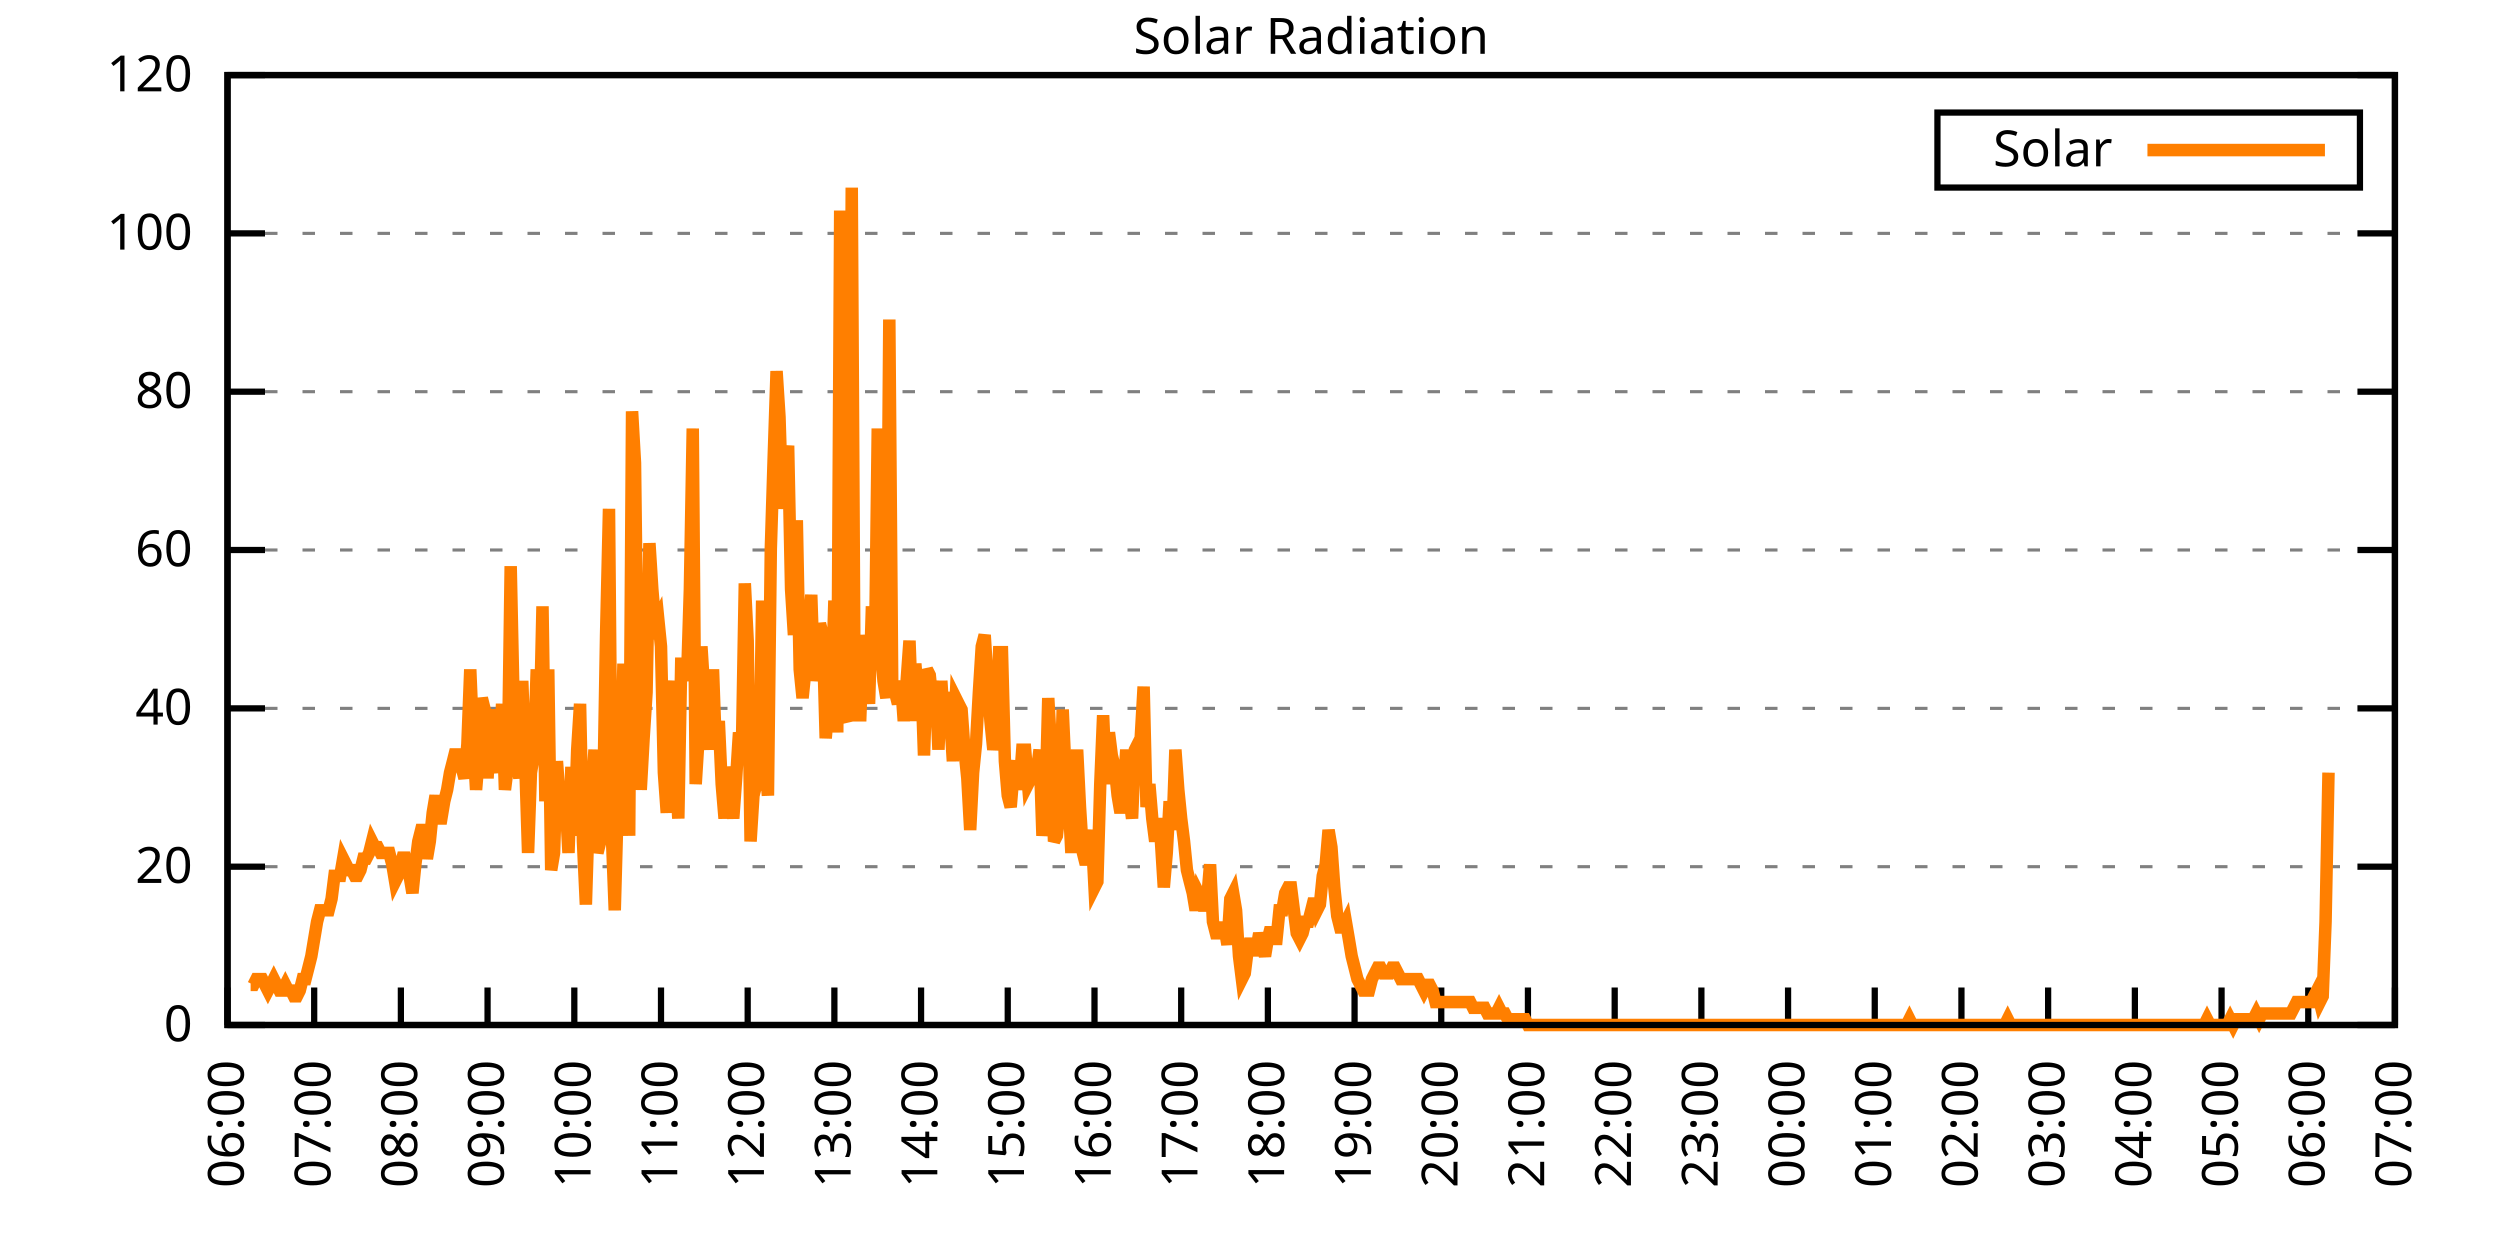
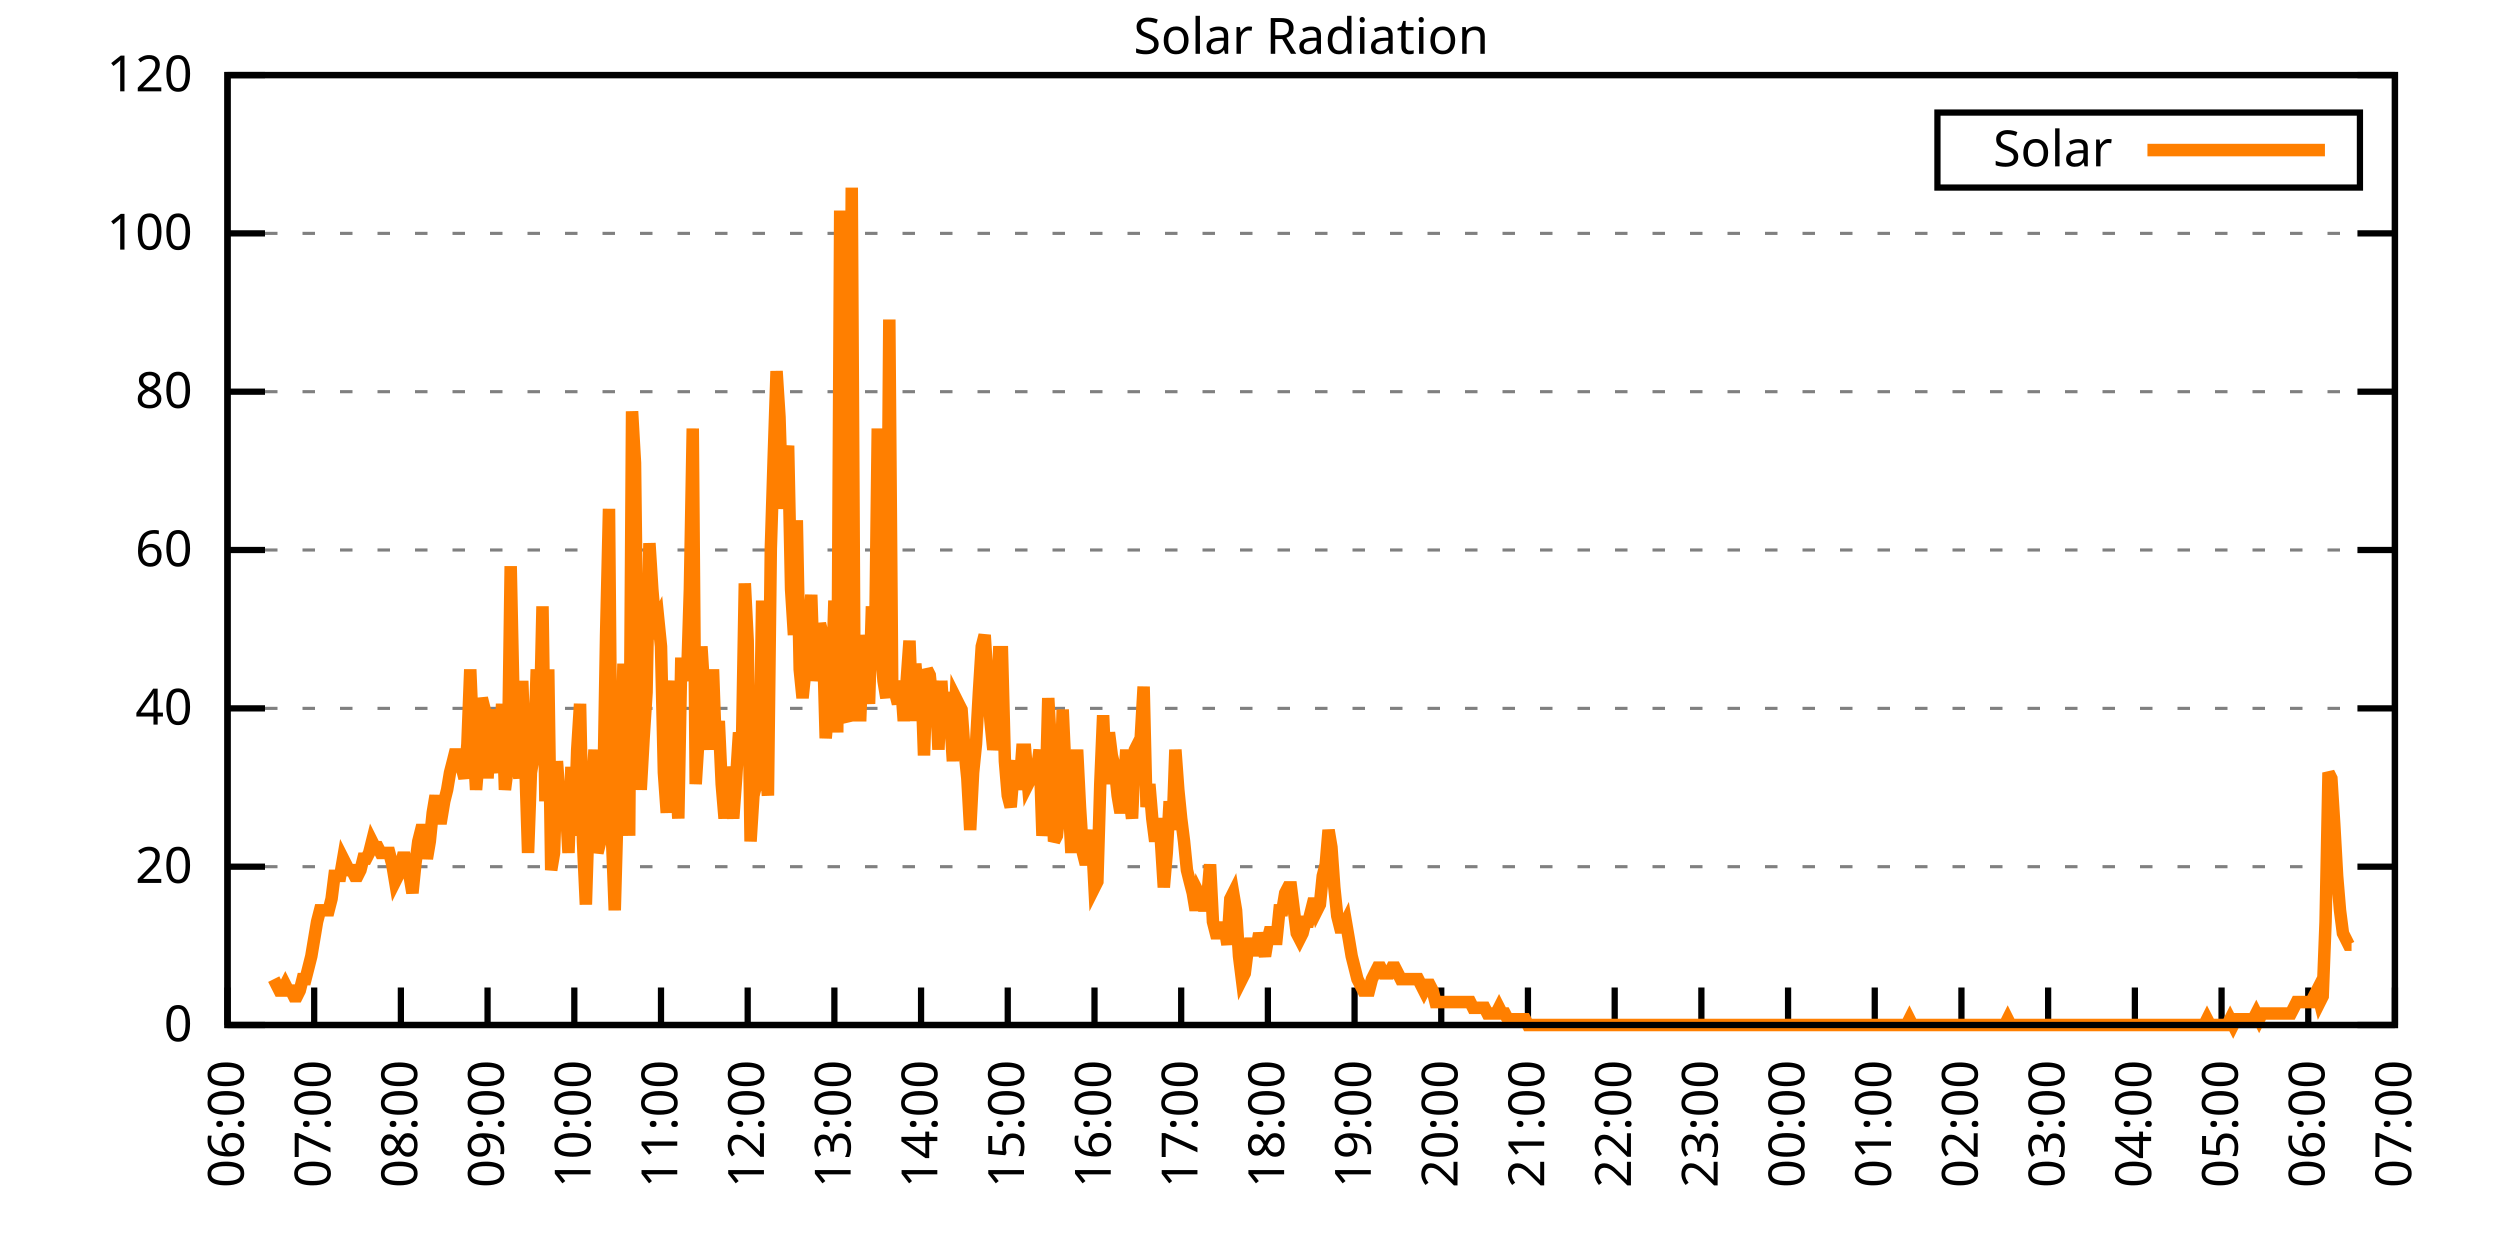
<svg xmlns="http://www.w3.org/2000/svg" xmlns:xlink="http://www.w3.org/1999/xlink" width="400" height="200" viewBox="0 0 400 200">
  <g id="gnuplot_canvas">
    <rect x="0" y="0" width="400" height="200" fill="none" />
    <defs>
      <circle id="gpDot" r="0.5" stroke-width="0.5" stroke="currentColor" />
      <path id="gpPt0" stroke-width="0.333" stroke="currentColor" d="M-1,0 h2 M0,-1 v2" />
      <path id="gpPt1" stroke-width="0.333" stroke="currentColor" d="M-1,-1 L1,1 M1,-1 L-1,1" />
      <path id="gpPt2" stroke-width="0.333" stroke="currentColor" d="M-1,0 L1,0 M0,-1 L0,1 M-1,-1 L1,1 M-1,1 L1,-1" />
      <rect id="gpPt3" stroke-width="0.333" stroke="currentColor" x="-1" y="-1" width="2" height="2" />
      <rect id="gpPt4" stroke-width="0.333" stroke="currentColor" fill="currentColor" x="-1" y="-1" width="2" height="2" />
      <circle id="gpPt5" stroke-width="0.333" stroke="currentColor" cx="0" cy="0" r="1" />
      <use xlink:href="#gpPt5" id="gpPt6" fill="currentColor" stroke="none" />
      <path id="gpPt7" stroke-width="0.333" stroke="currentColor" d="M0,-1.33 L-1.33,0.67 L1.33,0.67 z" />
      <use xlink:href="#gpPt7" id="gpPt8" fill="currentColor" stroke="none" />
      <use xlink:href="#gpPt7" id="gpPt9" stroke="currentColor" transform="rotate(180)" />
      <use xlink:href="#gpPt9" id="gpPt10" fill="currentColor" stroke="none" />
      <use xlink:href="#gpPt3" id="gpPt11" stroke="currentColor" transform="rotate(45)" />
      <use xlink:href="#gpPt11" id="gpPt12" fill="currentColor" stroke="none" />
      <path id="gpPt13" stroke-width="0.333" stroke="currentColor" d="M0,1.330 L1.265,0.411 L0.782,-1.067 L-0.782,-1.076 L-1.265,0.411 z" />
      <use xlink:href="#gpPt13" id="gpPt14" fill="currentColor" stroke="none" />
      <filter id="textbox" filterUnits="objectBoundingBox" x="0" y="0" height="1" width="1">
        <feFlood flood-color="white" flood-opacity="1" result="bgnd" />
        <feComposite in="SourceGraphic" in2="bgnd" operator="atop" />
      </filter>
      <filter id="greybox" filterUnits="objectBoundingBox" x="0" y="0" height="1" width="1">
        <feFlood flood-color="lightgrey" flood-opacity="1" result="grey" />
        <feComposite in="SourceGraphic" in2="grey" operator="atop" />
      </filter>
    </defs>
    <g fill="none" color="white" stroke="currentColor" stroke-width="1.00" stroke-linecap="butt" stroke-linejoin="miter">
</g>
    <g fill="none" color="black" stroke="currentColor" stroke-width="1.00" stroke-linecap="butt" stroke-linejoin="miter">
      <g stroke="none" shape-rendering="crispEdges">
        <polygon fill="rgb(255, 255, 255)" points="36.40,164.00 383.18,164.00 383.18,12.02 36.40,12.02 " />
      </g>
    </g>
    <g fill="none" color="black" stroke="currentColor" stroke-width="1.00" stroke-linecap="butt" stroke-linejoin="miter">
</g>
    <g fill="none" color="black" stroke="black" stroke-width="0.50" stroke-linecap="butt" stroke-linejoin="miter">
</g>
    <g fill="none" color="gray" stroke="currentColor" stroke-width="0.50" stroke-linecap="butt" stroke-linejoin="miter">
      <path stroke="gray" stroke-dasharray="2,4" class="gridline" d="M36.40,164.00 L383.19,164.00  " />
    </g>
    <g fill="none" color="gray" stroke="gray" stroke-width="1.00" stroke-linecap="butt" stroke-linejoin="miter">
</g>
    <g fill="none" color="black" stroke="currentColor" stroke-width="1.00" stroke-linecap="butt" stroke-linejoin="miter">
      <path stroke="black" d="M36.40,164.00 L42.40,164.00 M383.19,164.00 L377.19,164.00  " />
      <g transform="translate(30.80,166.60)" stroke="none" fill="black" font-family="Sans" font-size="8.00" text-anchor="end">
        <text>
          <tspan font-family="Sans"> 0</tspan>
        </text>
      </g>
    </g>
    <g fill="none" color="black" stroke="currentColor" stroke-width="1.00" stroke-linecap="butt" stroke-linejoin="miter">
</g>
    <g fill="none" color="black" stroke="black" stroke-width="0.50" stroke-linecap="butt" stroke-linejoin="miter">
</g>
    <g fill="none" color="gray" stroke="currentColor" stroke-width="0.50" stroke-linecap="butt" stroke-linejoin="miter">
      <path stroke="gray" stroke-dasharray="2,4" class="gridline" d="M36.40,138.67 L383.19,138.67  " />
    </g>
    <g fill="none" color="gray" stroke="gray" stroke-width="1.00" stroke-linecap="butt" stroke-linejoin="miter">
</g>
    <g fill="none" color="black" stroke="currentColor" stroke-width="1.00" stroke-linecap="butt" stroke-linejoin="miter">
      <path stroke="black" d="M36.40,138.67 L42.40,138.67 M383.19,138.67 L377.19,138.67  " />
      <g transform="translate(30.80,141.27)" stroke="none" fill="black" font-family="Sans" font-size="8.00" text-anchor="end">
        <text>
          <tspan font-family="Sans"> 20</tspan>
        </text>
      </g>
    </g>
    <g fill="none" color="black" stroke="currentColor" stroke-width="1.00" stroke-linecap="butt" stroke-linejoin="miter">
</g>
    <g fill="none" color="black" stroke="black" stroke-width="0.50" stroke-linecap="butt" stroke-linejoin="miter">
</g>
    <g fill="none" color="gray" stroke="currentColor" stroke-width="0.50" stroke-linecap="butt" stroke-linejoin="miter">
      <path stroke="gray" stroke-dasharray="2,4" class="gridline" d="M36.40,113.34 L383.19,113.34  " />
    </g>
    <g fill="none" color="gray" stroke="gray" stroke-width="1.00" stroke-linecap="butt" stroke-linejoin="miter">
</g>
    <g fill="none" color="black" stroke="currentColor" stroke-width="1.00" stroke-linecap="butt" stroke-linejoin="miter">
      <path stroke="black" d="M36.40,113.34 L42.40,113.34 M383.19,113.34 L377.19,113.34  " />
      <g transform="translate(30.80,115.94)" stroke="none" fill="black" font-family="Sans" font-size="8.00" text-anchor="end">
        <text>
          <tspan font-family="Sans"> 40</tspan>
        </text>
      </g>
    </g>
    <g fill="none" color="black" stroke="currentColor" stroke-width="1.00" stroke-linecap="butt" stroke-linejoin="miter">
</g>
    <g fill="none" color="black" stroke="black" stroke-width="0.50" stroke-linecap="butt" stroke-linejoin="miter">
</g>
    <g fill="none" color="gray" stroke="currentColor" stroke-width="0.50" stroke-linecap="butt" stroke-linejoin="miter">
      <path stroke="gray" stroke-dasharray="2,4" class="gridline" d="M36.40,88.00 L383.19,88.00  " />
    </g>
    <g fill="none" color="gray" stroke="gray" stroke-width="1.00" stroke-linecap="butt" stroke-linejoin="miter">
</g>
    <g fill="none" color="black" stroke="currentColor" stroke-width="1.00" stroke-linecap="butt" stroke-linejoin="miter">
      <path stroke="black" d="M36.40,88.00 L42.40,88.00 M383.19,88.00 L377.19,88.00  " />
      <g transform="translate(30.80,90.60)" stroke="none" fill="black" font-family="Sans" font-size="8.00" text-anchor="end">
        <text>
          <tspan font-family="Sans"> 60</tspan>
        </text>
      </g>
    </g>
    <g fill="none" color="black" stroke="currentColor" stroke-width="1.00" stroke-linecap="butt" stroke-linejoin="miter">
</g>
    <g fill="none" color="black" stroke="black" stroke-width="0.50" stroke-linecap="butt" stroke-linejoin="miter">
</g>
    <g fill="none" color="gray" stroke="currentColor" stroke-width="0.50" stroke-linecap="butt" stroke-linejoin="miter">
      <path stroke="gray" stroke-dasharray="2,4" class="gridline" d="M36.40,62.67 L383.19,62.67  " />
    </g>
    <g fill="none" color="gray" stroke="gray" stroke-width="1.00" stroke-linecap="butt" stroke-linejoin="miter">
</g>
    <g fill="none" color="black" stroke="currentColor" stroke-width="1.00" stroke-linecap="butt" stroke-linejoin="miter">
      <path stroke="black" d="M36.40,62.67 L42.40,62.67 M383.19,62.67 L377.19,62.67  " />
      <g transform="translate(30.80,65.27)" stroke="none" fill="black" font-family="Sans" font-size="8.00" text-anchor="end">
        <text>
          <tspan font-family="Sans"> 80</tspan>
        </text>
      </g>
    </g>
    <g fill="none" color="black" stroke="currentColor" stroke-width="1.00" stroke-linecap="butt" stroke-linejoin="miter">
</g>
    <g fill="none" color="black" stroke="black" stroke-width="0.50" stroke-linecap="butt" stroke-linejoin="miter">
</g>
    <g fill="none" color="gray" stroke="currentColor" stroke-width="0.50" stroke-linecap="butt" stroke-linejoin="miter">
      <path stroke="gray" stroke-dasharray="2,4" class="gridline" d="M36.40,37.34 L383.19,37.34  " />
    </g>
    <g fill="none" color="gray" stroke="gray" stroke-width="1.00" stroke-linecap="butt" stroke-linejoin="miter">
</g>
    <g fill="none" color="black" stroke="currentColor" stroke-width="1.00" stroke-linecap="butt" stroke-linejoin="miter">
      <path stroke="black" d="M36.40,37.34 L42.40,37.34 M383.19,37.34 L377.19,37.34  " />
      <g transform="translate(30.80,39.94)" stroke="none" fill="black" font-family="Sans" font-size="8.00" text-anchor="end">
        <text>
          <tspan font-family="Sans"> 100</tspan>
        </text>
      </g>
    </g>
    <g fill="none" color="black" stroke="currentColor" stroke-width="1.00" stroke-linecap="butt" stroke-linejoin="miter">
</g>
    <g fill="none" color="black" stroke="black" stroke-width="0.50" stroke-linecap="butt" stroke-linejoin="miter">
</g>
    <g fill="none" color="gray" stroke="currentColor" stroke-width="0.50" stroke-linecap="butt" stroke-linejoin="miter">
      <path stroke="gray" stroke-dasharray="2,4" class="gridline" d="M36.40,12.01 L383.19,12.01  " />
    </g>
    <g fill="none" color="gray" stroke="gray" stroke-width="1.00" stroke-linecap="butt" stroke-linejoin="miter">
</g>
    <g fill="none" color="black" stroke="currentColor" stroke-width="1.00" stroke-linecap="butt" stroke-linejoin="miter">
      <path stroke="black" d="M36.40,12.01 L42.40,12.01 M383.19,12.01 L377.19,12.01  " />
      <g transform="translate(30.80,14.61)" stroke="none" fill="black" font-family="Sans" font-size="8.00" text-anchor="end">
        <text>
          <tspan font-family="Sans"> 120</tspan>
        </text>
      </g>
    </g>
    <g fill="none" color="black" stroke="currentColor" stroke-width="1.00" stroke-linecap="butt" stroke-linejoin="miter">
      <path stroke="black" d="M36.40,164.00 L36.40,158.00  " />
      <g transform="translate(39.00,169.60) rotate(270.00)" stroke="none" fill="black" font-family="Sans" font-size="8.00" text-anchor="end">
        <text>
          <tspan font-family="Sans">06:00</tspan>
        </text>
      </g>
    </g>
    <g fill="none" color="black" stroke="currentColor" stroke-width="1.00" stroke-linecap="butt" stroke-linejoin="miter">
      <path stroke="black" d="M50.27,164.00 L50.27,158.00  " />
      <g transform="translate(52.87,169.60) rotate(270.00)" stroke="none" fill="black" font-family="Sans" font-size="8.00" text-anchor="end">
        <text>
          <tspan font-family="Sans">07:00</tspan>
        </text>
      </g>
    </g>
    <g fill="none" color="black" stroke="currentColor" stroke-width="1.00" stroke-linecap="butt" stroke-linejoin="miter">
      <path stroke="black" d="M64.14,164.00 L64.14,158.00  " />
      <g transform="translate(66.74,169.60) rotate(270.00)" stroke="none" fill="black" font-family="Sans" font-size="8.00" text-anchor="end">
        <text>
          <tspan font-family="Sans">08:00</tspan>
        </text>
      </g>
    </g>
    <g fill="none" color="black" stroke="currentColor" stroke-width="1.00" stroke-linecap="butt" stroke-linejoin="miter">
      <path stroke="black" d="M78.01,164.00 L78.01,158.00  " />
      <g transform="translate(80.61,169.60) rotate(270.00)" stroke="none" fill="black" font-family="Sans" font-size="8.00" text-anchor="end">
        <text>
          <tspan font-family="Sans">09:00</tspan>
        </text>
      </g>
    </g>
    <g fill="none" color="black" stroke="currentColor" stroke-width="1.00" stroke-linecap="butt" stroke-linejoin="miter">
      <path stroke="black" d="M91.89,164.00 L91.89,158.00  " />
      <g transform="translate(94.49,169.60) rotate(270.00)" stroke="none" fill="black" font-family="Sans" font-size="8.00" text-anchor="end">
        <text>
          <tspan font-family="Sans">10:00</tspan>
        </text>
      </g>
    </g>
    <g fill="none" color="black" stroke="currentColor" stroke-width="1.00" stroke-linecap="butt" stroke-linejoin="miter">
      <path stroke="black" d="M105.76,164.00 L105.76,158.00  " />
      <g transform="translate(108.36,169.60) rotate(270.00)" stroke="none" fill="black" font-family="Sans" font-size="8.00" text-anchor="end">
        <text>
          <tspan font-family="Sans">11:00</tspan>
        </text>
      </g>
    </g>
    <g fill="none" color="black" stroke="currentColor" stroke-width="1.00" stroke-linecap="butt" stroke-linejoin="miter">
      <path stroke="black" d="M119.63,164.00 L119.63,158.00  " />
      <g transform="translate(122.23,169.60) rotate(270.00)" stroke="none" fill="black" font-family="Sans" font-size="8.00" text-anchor="end">
        <text>
          <tspan font-family="Sans">12:00</tspan>
        </text>
      </g>
    </g>
    <g fill="none" color="black" stroke="currentColor" stroke-width="1.00" stroke-linecap="butt" stroke-linejoin="miter">
      <path stroke="black" d="M133.50,164.00 L133.50,158.00  " />
      <g transform="translate(136.10,169.60) rotate(270.00)" stroke="none" fill="black" font-family="Sans" font-size="8.00" text-anchor="end">
        <text>
          <tspan font-family="Sans">13:00</tspan>
        </text>
      </g>
    </g>
    <g fill="none" color="black" stroke="currentColor" stroke-width="1.00" stroke-linecap="butt" stroke-linejoin="miter">
      <path stroke="black" d="M147.37,164.00 L147.37,158.00  " />
      <g transform="translate(149.97,169.60) rotate(270.00)" stroke="none" fill="black" font-family="Sans" font-size="8.00" text-anchor="end">
        <text>
          <tspan font-family="Sans">14:00</tspan>
        </text>
      </g>
    </g>
    <g fill="none" color="black" stroke="currentColor" stroke-width="1.00" stroke-linecap="butt" stroke-linejoin="miter">
      <path stroke="black" d="M161.24,164.00 L161.24,158.00  " />
      <g transform="translate(163.84,169.60) rotate(270.00)" stroke="none" fill="black" font-family="Sans" font-size="8.00" text-anchor="end">
        <text>
          <tspan font-family="Sans">15:00</tspan>
        </text>
      </g>
    </g>
    <g fill="none" color="black" stroke="currentColor" stroke-width="1.00" stroke-linecap="butt" stroke-linejoin="miter">
      <path stroke="black" d="M175.12,164.00 L175.12,158.00  " />
      <g transform="translate(177.72,169.60) rotate(270.00)" stroke="none" fill="black" font-family="Sans" font-size="8.00" text-anchor="end">
        <text>
          <tspan font-family="Sans">16:00</tspan>
        </text>
      </g>
    </g>
    <g fill="none" color="black" stroke="currentColor" stroke-width="1.00" stroke-linecap="butt" stroke-linejoin="miter">
      <path stroke="black" d="M188.99,164.00 L188.99,158.00  " />
      <g transform="translate(191.59,169.60) rotate(270.00)" stroke="none" fill="black" font-family="Sans" font-size="8.00" text-anchor="end">
        <text>
          <tspan font-family="Sans">17:00</tspan>
        </text>
      </g>
    </g>
    <g fill="none" color="black" stroke="currentColor" stroke-width="1.00" stroke-linecap="butt" stroke-linejoin="miter">
      <path stroke="black" d="M202.86,164.00 L202.86,158.00  " />
      <g transform="translate(205.46,169.60) rotate(270.00)" stroke="none" fill="black" font-family="Sans" font-size="8.00" text-anchor="end">
        <text>
          <tspan font-family="Sans">18:00</tspan>
        </text>
      </g>
    </g>
    <g fill="none" color="black" stroke="currentColor" stroke-width="1.00" stroke-linecap="butt" stroke-linejoin="miter">
      <path stroke="black" d="M216.73,164.00 L216.73,158.00  " />
      <g transform="translate(219.33,169.60) rotate(270.00)" stroke="none" fill="black" font-family="Sans" font-size="8.00" text-anchor="end">
        <text>
          <tspan font-family="Sans">19:00</tspan>
        </text>
      </g>
    </g>
    <g fill="none" color="black" stroke="currentColor" stroke-width="1.00" stroke-linecap="butt" stroke-linejoin="miter">
      <path stroke="black" d="M230.60,164.00 L230.60,158.00  " />
      <g transform="translate(233.20,169.60) rotate(270.00)" stroke="none" fill="black" font-family="Sans" font-size="8.00" text-anchor="end">
        <text>
          <tspan font-family="Sans">20:00</tspan>
        </text>
      </g>
    </g>
    <g fill="none" color="black" stroke="currentColor" stroke-width="1.00" stroke-linecap="butt" stroke-linejoin="miter">
      <path stroke="black" d="M244.47,164.00 L244.47,158.00  " />
      <g transform="translate(247.07,169.60) rotate(270.00)" stroke="none" fill="black" font-family="Sans" font-size="8.00" text-anchor="end">
        <text>
          <tspan font-family="Sans">21:00</tspan>
        </text>
      </g>
    </g>
    <g fill="none" color="black" stroke="currentColor" stroke-width="1.00" stroke-linecap="butt" stroke-linejoin="miter">
      <path stroke="black" d="M258.35,164.00 L258.35,158.00  " />
      <g transform="translate(260.95,169.60) rotate(270.00)" stroke="none" fill="black" font-family="Sans" font-size="8.00" text-anchor="end">
        <text>
          <tspan font-family="Sans">22:00</tspan>
        </text>
      </g>
    </g>
    <g fill="none" color="black" stroke="currentColor" stroke-width="1.00" stroke-linecap="butt" stroke-linejoin="miter">
      <path stroke="black" d="M272.22,164.00 L272.22,158.00  " />
      <g transform="translate(274.82,169.60) rotate(270.00)" stroke="none" fill="black" font-family="Sans" font-size="8.00" text-anchor="end">
        <text>
          <tspan font-family="Sans">23:00</tspan>
        </text>
      </g>
    </g>
    <g fill="none" color="black" stroke="currentColor" stroke-width="1.00" stroke-linecap="butt" stroke-linejoin="miter">
      <path stroke="black" d="M286.09,164.00 L286.09,158.00  " />
      <g transform="translate(288.69,169.60) rotate(270.00)" stroke="none" fill="black" font-family="Sans" font-size="8.00" text-anchor="end">
        <text>
          <tspan font-family="Sans">00:00</tspan>
        </text>
      </g>
    </g>
    <g fill="none" color="black" stroke="currentColor" stroke-width="1.00" stroke-linecap="butt" stroke-linejoin="miter">
      <path stroke="black" d="M299.96,164.00 L299.96,158.00  " />
      <g transform="translate(302.56,169.60) rotate(270.00)" stroke="none" fill="black" font-family="Sans" font-size="8.00" text-anchor="end">
        <text>
          <tspan font-family="Sans">01:00</tspan>
        </text>
      </g>
    </g>
    <g fill="none" color="black" stroke="currentColor" stroke-width="1.00" stroke-linecap="butt" stroke-linejoin="miter">
      <path stroke="black" d="M313.83,164.00 L313.83,158.00  " />
      <g transform="translate(316.43,169.60) rotate(270.00)" stroke="none" fill="black" font-family="Sans" font-size="8.00" text-anchor="end">
        <text>
          <tspan font-family="Sans">02:00</tspan>
        </text>
      </g>
    </g>
    <g fill="none" color="black" stroke="currentColor" stroke-width="1.00" stroke-linecap="butt" stroke-linejoin="miter">
      <path stroke="black" d="M327.70,164.00 L327.70,158.00  " />
      <g transform="translate(330.30,169.60) rotate(270.00)" stroke="none" fill="black" font-family="Sans" font-size="8.00" text-anchor="end">
        <text>
          <tspan font-family="Sans">03:00</tspan>
        </text>
      </g>
    </g>
    <g fill="none" color="black" stroke="currentColor" stroke-width="1.00" stroke-linecap="butt" stroke-linejoin="miter">
      <path stroke="black" d="M341.58,164.00 L341.58,158.00  " />
      <g transform="translate(344.18,169.60) rotate(270.00)" stroke="none" fill="black" font-family="Sans" font-size="8.00" text-anchor="end">
        <text>
          <tspan font-family="Sans">04:00</tspan>
        </text>
      </g>
    </g>
    <g fill="none" color="black" stroke="currentColor" stroke-width="1.00" stroke-linecap="butt" stroke-linejoin="miter">
      <path stroke="black" d="M355.45,164.00 L355.45,158.00  " />
      <g transform="translate(358.05,169.60) rotate(270.00)" stroke="none" fill="black" font-family="Sans" font-size="8.00" text-anchor="end">
        <text>
          <tspan font-family="Sans">05:00</tspan>
        </text>
      </g>
    </g>
    <g fill="none" color="black" stroke="currentColor" stroke-width="1.00" stroke-linecap="butt" stroke-linejoin="miter">
      <path stroke="black" d="M369.32,164.00 L369.32,158.00  " />
      <g transform="translate(371.92,169.60) rotate(270.00)" stroke="none" fill="black" font-family="Sans" font-size="8.00" text-anchor="end">
        <text>
          <tspan font-family="Sans">06:00</tspan>
        </text>
      </g>
    </g>
    <g fill="none" color="black" stroke="currentColor" stroke-width="1.00" stroke-linecap="butt" stroke-linejoin="miter">
      <path stroke="black" d="M383.19,164.00 L383.19,158.00  " />
      <g transform="translate(385.79,169.60) rotate(270.00)" stroke="none" fill="black" font-family="Sans" font-size="8.00" text-anchor="end">
        <text>
          <tspan font-family="Sans">07:00</tspan>
        </text>
      </g>
    </g>
    <g fill="none" color="black" stroke="currentColor" stroke-width="1.00" stroke-linecap="butt" stroke-linejoin="miter">
</g>
    <g fill="none" color="black" stroke="currentColor" stroke-width="1.00" stroke-linecap="butt" stroke-linejoin="miter">
      <path stroke="black" d="M36.40,12.01 L36.40,164.00 L383.19,164.00 L383.19,12.01 L36.40,12.01 Z  " />
    </g>
    <g fill="none" color="black" stroke="currentColor" stroke-width="1.00" stroke-linecap="butt" stroke-linejoin="miter">
</g>
    <g fill="none" color="black" stroke="currentColor" stroke-width="1.00" stroke-linecap="butt" stroke-linejoin="miter">
      <path stroke="black" d="M309.99,30.01 L309.99,18.01 L377.59,18.01 L377.59,30.01 L309.99,30.01 Z  " />
    </g>
    <g id="Solar_Radiation_plot_1">
      <g fill="none" color="white" stroke="black" stroke-width="2.00" stroke-linecap="butt" stroke-linejoin="miter">
</g>
      <g fill="none" color="black" stroke="currentColor" stroke-width="2.00" stroke-linecap="butt" stroke-linejoin="miter">
        <g transform="translate(337.99,26.61)" stroke="none" fill="black" font-family="Sans" font-size="8.00" text-anchor="end">
          <text>
            <tspan font-family="Sans">Solar</tspan>
          </text>
        </g>
      </g>
      <g fill="none" color="black" stroke="currentColor" stroke-width="2.00" stroke-linecap="butt" stroke-linejoin="miter">
-         <path stroke="rgb(255, 127,   0)" d="M343.59,24.01 L371.99,24.01 M40.10,157.58 L40.56,157.58 L41.02,156.66 L41.49,156.66 L41.95,156.66 L42.41,157.58   L42.87,158.49 L43.34,157.58 L43.80,156.66 L44.26,157.58 L44.72,158.49 L45.19,158.49 L45.65,157.58 L46.11,158.49   L46.57,158.49 L47.03,159.41 L47.50,159.41 L47.96,158.49 L48.42,156.66 L48.88,156.66 L49.35,154.82 L49.81,152.99   L50.27,150.23 L50.73,147.48 L51.20,145.65 L51.66,145.65 L52.12,145.65 L52.58,145.65 L53.05,143.81 L53.51,140.14   L53.97,140.14 L54.43,140.14 L54.90,137.39 L55.36,138.30 L55.82,139.22 L56.28,139.22 L56.75,140.14 L57.21,140.14   L57.67,139.22 L58.13,137.39 L58.59,137.39 L59.06,136.47 L59.52,134.63 L59.98,135.55 L60.44,135.55 L60.91,136.47   L61.37,136.47 L61.83,136.47 L62.29,136.47 L62.76,138.30 L63.22,141.06 L63.68,140.14 L64.14,138.30 L64.61,136.47   L65.07,138.30 L65.53,140.14 L65.99,142.89 L66.46,138.30 L66.92,134.63 L67.38,132.80 L67.84,132.80 L68.30,137.39   L68.77,134.63 L69.23,130.05 L69.69,127.29 L70.15,130.96 L70.62,130.96 L71.08,128.21 L71.54,126.37 L72.00,123.62   L72.47,121.79 L72.93,119.95 L73.39,121.79 L73.85,122.70 L74.32,124.54 L74.78,119.03 L75.24,107.10 L75.70,118.12   L76.17,126.37 L76.63,120.87 L77.09,111.69 L77.55,113.53 L78.01,124.54 L78.48,114.44 L78.94,114.44 L79.40,120.87   L79.86,123.62 L80.33,112.61 L80.79,126.37 L81.25,122.70 L81.71,90.59 L82.18,112.61 L82.64,120.87 L83.10,124.54   L83.56,108.94 L84.03,121.79 L84.49,136.47 L84.95,123.62 L85.41,120.87 L85.88,107.10 L86.34,117.20 L86.80,97.01   L87.26,128.21 L87.72,107.10 L88.19,139.22 L88.65,136.47 L89.11,121.79 L89.57,128.21 L90.04,129.13 L90.50,128.21   L90.96,136.47 L91.42,122.70 L91.89,133.72 L92.35,119.95 L92.81,112.61 L93.27,134.63 L93.74,144.73 L94.20,130.05   L94.66,127.29 L95.12,119.95 L95.59,136.47 L96.05,134.63 L96.51,128.21 L96.97,101.60 L97.44,81.41 L97.90,133.72   L98.36,145.65 L98.82,129.13 L99.28,125.46 L99.75,106.19 L100.21,120.87 L100.67,133.72 L101.13,65.81 L101.60,74.07   L102.06,111.69 L102.52,126.37 L102.98,118.12 L103.45,110.77 L103.91,86.91 L104.37,94.26 L104.83,99.76 L105.30,98.84   L105.76,103.43 L106.22,123.62 L106.68,130.05 L107.15,113.53 L107.61,108.94 L108.07,123.62 L108.53,130.96 L108.99,106.19   L109.46,106.19 L109.92,108.94 L110.38,94.26 L110.84,68.56 L111.31,125.46 L111.77,118.12 L112.23,103.43 L112.69,110.77   L113.16,113.53 L113.62,119.95 L114.08,107.10 L114.54,119.95 L115.01,115.36 L115.47,125.46 L115.93,130.96 L116.39,122.70   L116.86,126.37 L117.32,130.96 L117.78,124.54 L118.24,117.20 L118.70,119.95 L119.17,93.34 L119.63,102.51 L120.09,134.63   L120.55,127.29 L121.02,125.46 L121.48,126.37 L121.94,96.09 L122.40,121.79 L122.87,127.29 L123.33,87.83 L123.79,73.15   L124.25,59.38 L124.72,66.73 L125.18,81.41 L125.64,74.98 L126.10,71.31 L126.57,94.26 L127.03,101.60 L127.49,83.24   L127.95,107.10 L128.41,111.69 L128.88,107.10 L129.34,101.60 L129.80,95.17 L130.26,108.94 L130.73,105.27 L131.19,99.76   L131.65,101.60 L132.11,118.12 L132.58,112.61 L133.04,111.69 L133.50,96.09 L133.96,117.20 L134.43,33.69 L134.89,107.10   L135.35,114.44 L135.81,115.36 L136.28,30.02 L136.74,112.61 L137.20,114.44 L137.66,114.44 L138.13,101.60 L138.59,107.10   L139.05,112.61 L139.51,97.01 L139.97,107.10 L140.44,68.56 L140.90,103.43 L141.36,108.94 L141.82,111.69 L142.29,51.12   L142.75,108.94 L143.21,110.77 L143.67,112.61 L144.14,108.94 L144.60,115.36 L145.06,108.94 L145.52,102.51 L145.99,115.36   L146.45,106.19 L146.91,111.69 L147.37,107.10 L147.84,120.87 L148.30,107.10 L148.76,108.02 L149.22,112.61 L149.68,108.94   L150.15,119.95 L150.61,108.94 L151.07,116.28 L151.53,110.77 L152.00,114.44 L152.46,121.79 L152.92,111.69 L153.38,112.61   L153.85,113.53 L154.31,119.95 L154.77,124.54 L155.23,132.80 L155.70,123.62 L156.16,119.03 L156.62,110.77 L157.08,103.43   L157.55,101.60 L158.01,108.94 L158.47,115.36 L158.93,119.95 L159.39,117.20 L159.86,104.35 L160.32,104.35 L160.78,121.79   L161.24,127.29 L161.71,129.13 L162.17,123.62 L162.63,121.79 L163.09,126.37 L163.56,119.95 L164.02,119.95 L164.48,125.46   L164.94,124.54 L165.41,124.54 L165.87,123.62 L166.33,119.95 L166.79,133.72 L167.26,129.13 L167.72,111.69 L168.18,119.95   L168.64,134.63 L169.10,133.72 L169.57,129.13 L170.03,113.53 L170.49,123.62 L170.95,127.29 L171.42,136.47 L171.88,127.29   L172.34,119.95 L172.80,129.13 L173.27,136.47 L173.73,138.30 L174.19,136.47 L174.65,132.80 L175.12,141.98 L175.58,141.06   L176.04,125.46 L176.50,114.44 L176.97,125.46 L177.43,117.20 L177.89,120.87 L178.35,122.70 L178.82,127.29 L179.28,130.05   L179.74,127.29 L180.20,119.95 L180.66,127.29 L181.13,130.96 L181.59,119.95 L182.05,119.03 L182.51,118.12 L182.98,109.86   L183.44,129.13 L183.90,125.46 L184.36,130.96 L184.83,134.63 L185.29,130.96 L185.75,134.63 L186.21,141.98 L186.68,136.47   L187.14,128.21 L187.60,132.80 L188.06,119.95 L188.53,126.37 L188.99,130.96 L189.45,134.63 L189.91,139.22 L190.37,141.06   L190.84,142.89 L191.30,145.65 L191.76,142.89 L192.22,143.81 L192.69,145.65 L193.15,143.81 L193.61,138.30 L194.07,147.48   L194.54,149.32 L195.00,149.32 L195.46,148.40 L195.92,148.40 L196.39,151.15 L196.85,143.81 L197.31,142.89 L197.77,145.65   L198.24,152.99 L198.70,156.66 L199.16,155.74 L199.62,152.07 L200.08,150.23 L200.55,152.07 L201.01,152.07 L201.47,149.32   L201.93,151.15 L202.40,152.99 L202.86,150.23 L203.32,148.40 L203.78,150.23 L204.25,150.23 L204.71,145.65 L205.17,145.65   L205.63,142.89 L206.10,141.98 L206.56,141.98 L207.02,145.65 L207.48,149.32 L207.95,150.23 L208.41,149.32 L208.87,147.48   L209.33,147.48 L209.80,145.65 L210.26,143.81 L210.72,145.65 L211.18,144.73 L211.64,140.14 L212.11,138.30 L212.57,132.80   L213.03,135.55 L213.49,141.98 L213.96,146.56 L214.42,148.40 L214.88,148.40 L215.34,147.48 L215.81,150.23 L216.27,152.99   L216.73,154.82 L217.19,156.66 L217.66,157.58 L218.12,158.49 L218.58,158.49 L219.04,158.49 L219.51,156.66 L219.97,155.74   L220.43,154.82 L220.89,154.82 L221.35,155.74 L221.82,155.74 L222.28,155.74 L222.74,154.82 L223.20,154.82 L223.67,155.74   L224.13,156.66 L224.59,156.66 L225.05,156.66 L225.52,156.66 L225.98,156.66 L226.44,156.66 L226.90,156.66 L227.37,157.58   L227.83,158.49 L228.29,157.58 L228.75,157.58 L229.22,158.49 L229.68,160.33 L230.14,160.33 L230.60,160.33 L231.06,160.33   L231.53,160.33 L231.99,160.33 L232.45,160.33 L232.91,160.33 L233.38,160.33 L233.84,160.33 L234.30,160.33 L234.76,160.33   L235.23,160.33 L235.69,161.25 L236.15,161.25 L236.61,161.25 L237.08,161.25 L237.54,161.25 L238.00,162.16 L238.46,162.16   L238.93,162.16 L239.39,162.16 L239.85,161.25 L240.31,162.16 L240.77,162.16 L241.24,163.08 L241.70,163.08 L242.16,163.08   L242.62,163.08 L243.09,163.08 L243.55,163.08 L244.01,163.08 L244.47,164.00 L244.94,164.00 L245.40,164.00 L245.86,164.00   L246.32,164.00 L246.79,164.00 L247.25,164.00 L247.71,164.00 L248.17,164.00 L248.64,164.00 L249.10,164.00 L249.56,164.00   L250.02,164.00 L250.49,164.00 L250.95,164.00 L251.41,164.00 L251.87,164.00 L252.33,164.00 L252.80,164.00 L253.26,164.00   L253.72,164.00 L254.18,164.00 L254.65,164.00 L255.11,164.00 L255.57,164.00 L256.03,164.00 L256.50,164.00 L256.96,164.00   L257.42,164.00 L257.88,164.00 L258.35,164.00 L258.81,164.00 L259.27,164.00 L259.73,164.00 L260.20,164.00 L260.66,164.00   L261.12,164.00 L261.58,164.00 L262.04,164.00 L262.51,164.00 L262.97,164.00 L263.43,164.00 L263.89,164.00 L264.36,164.00   L264.82,164.00 L265.28,164.00 L265.74,164.00 L266.21,164.00 L266.67,164.00 L267.13,164.00 L267.59,164.00 L268.06,164.00   L268.52,164.00 L268.98,164.00 L269.44,164.00 L269.91,164.00 L270.37,164.00 L270.83,164.00 L271.29,164.00 L271.75,164.00   L272.22,164.00 L272.68,164.00 L273.14,164.00 L273.60,164.00 L274.07,164.00 L274.53,164.00 L274.99,164.00 L275.45,164.00   L275.92,164.00 L276.38,164.00 L276.84,164.00 L277.30,164.00 L277.77,164.00 L278.23,164.00 L278.69,164.00 L279.15,164.00   L279.62,164.00 L280.08,164.00 L280.54,164.00 L281.00,164.00 L281.46,164.00 L281.93,164.00 L282.39,164.00 L282.85,164.00   L283.31,164.00 L283.78,164.00 L284.24,164.00 L284.70,164.00 L285.16,164.00 L285.63,164.00 L286.09,164.00 L286.55,164.00   L287.01,164.00 L287.48,164.00 L287.94,164.00 L288.40,164.00 L288.86,164.00 L289.33,164.00 L289.79,164.00 L290.25,164.00   L290.71,164.00 L291.18,164.00 L291.64,164.00 L292.10,164.00 L292.56,164.00 L293.02,164.00 L293.49,164.00 L293.95,164.00   L294.41,164.00 L294.87,164.00 L295.34,164.00 L295.80,164.00 L296.26,164.00 L296.72,164.00 L297.19,164.00 L297.65,164.00   L298.11,164.00 L298.57,164.00 L299.04,164.00 L299.50,164.00 L299.96,164.00 L300.42,164.00 L300.89,164.00 L301.35,164.00   L301.81,164.00 L302.27,164.00 L302.73,164.00 L303.20,164.00 L303.66,164.00 L304.12,164.00 L304.58,164.00 L305.05,164.00   L305.51,163.08 L305.97,164.00 L306.43,164.00 L306.90,164.00 L307.36,164.00 L307.82,164.00 L308.28,164.00 L308.75,164.00   L309.21,164.00 L309.67,164.00 L310.13,164.00 L310.60,164.00 L311.06,164.00 L311.52,164.00 L311.98,164.00 L312.44,164.00   L312.91,164.00 L313.37,164.00 L313.83,164.00 L314.29,164.00 L314.76,164.00 L315.22,164.00 L315.68,164.00 L316.14,164.00   L316.61,164.00 L317.07,164.00 L317.53,164.00 L317.99,164.00 L318.46,164.00 L318.92,164.00 L319.38,164.00 L319.84,164.00   L320.31,164.00 L320.77,164.00 L321.23,163.08 L321.69,164.00 L322.15,164.00 L322.62,164.00 L323.08,164.00 L323.54,164.00   L324.00,164.00 L324.47,164.00 L324.93,164.00 L325.39,164.00 L325.85,164.00 L326.32,164.00 L326.78,164.00 L327.24,164.00   L327.70,164.00 L328.17,164.00 L328.63,164.00 L329.09,164.00 L329.55,164.00 L330.02,164.00 L330.48,164.00 L330.94,164.00   L331.40,164.00 L331.87,164.00 L332.33,164.00 L332.79,164.00 L333.25,164.00 L333.71,164.00 L334.18,164.00 L334.64,164.00   L335.10,164.00 L335.56,164.00 L336.03,164.00 L336.49,164.00 L336.95,164.00 L337.41,164.00 L337.88,164.00 L338.34,164.00   L338.80,164.00 L339.26,164.00 L339.73,164.00 L340.19,164.00 L340.65,164.00 L341.11,164.00 L341.58,164.00 L342.04,164.00   L342.50,164.00 L342.96,164.00 L343.42,164.00 L343.89,164.00 L344.35,164.00 L344.81,164.00 L345.27,164.00 L345.74,164.00   L346.20,164.00 L346.66,164.00 L347.12,164.00 L347.59,164.00 L348.05,164.00 L348.51,164.00 L348.97,164.00 L349.44,164.00   L349.90,164.00 L350.36,164.00 L350.82,164.00 L351.29,164.00 L351.75,164.00 L352.21,164.00 L352.67,164.00 L353.13,163.08   L353.60,164.00 L354.06,164.00 L354.52,164.00 L354.98,164.00 L355.45,164.00 L355.91,164.00 L356.37,164.00 L356.83,163.08   L357.30,164.00 L357.76,163.08 L358.22,163.08 L358.68,163.08 L359.15,163.08 L359.61,163.08 L360.07,163.08 L360.53,163.08   L361.00,162.16 L361.46,163.08 L361.92,162.16 L362.38,162.16 L362.84,162.16 L363.31,162.16 L363.77,162.16 L364.23,162.16   L364.69,162.16 L365.16,162.16 L365.62,162.16 L366.08,162.16 L366.54,162.16 L367.01,161.25 L367.47,160.33 L367.93,160.33   L368.39,160.33 L368.86,160.33 L369.32,160.33 L369.78,160.33 L370.24,159.41 L370.71,158.49 L371.17,160.33 L371.63,159.41   L372.09,147.48 L372.56,123.62  " />
+         <path stroke="rgb(255, 127,   0)" d="M343.59,24.01 L371.99,24.01 M43.80,156.66 L44.26,157.58 L44.72,158.49 L45.19,158.49 L45.65,157.58 L46.11,158.49   L46.57,158.49 L47.03,159.41 L47.50,159.41 L47.96,158.49 L48.42,156.66 L48.88,156.66 L49.35,154.82 L49.81,152.99   L50.27,150.23 L50.73,147.48 L51.20,145.65 L51.66,145.65 L52.12,145.65 L52.58,145.65 L53.05,143.81 L53.51,140.14   L53.97,140.14 L54.43,140.14 L54.90,137.39 L55.36,138.30 L55.82,139.22 L56.28,139.22 L56.75,140.14 L57.21,140.14   L57.67,139.22 L58.13,137.39 L58.59,137.39 L59.06,136.47 L59.52,134.63 L59.98,135.55 L60.44,135.55 L60.91,136.47   L61.37,136.47 L61.83,136.47 L62.29,136.47 L62.76,138.30 L63.22,141.06 L63.68,140.14 L64.14,138.30 L64.61,136.47   L65.07,138.30 L65.53,140.14 L65.99,142.89 L66.46,138.30 L66.92,134.63 L67.38,132.80 L67.84,132.80 L68.30,137.39   L68.77,134.63 L69.23,130.05 L69.69,127.29 L70.15,130.96 L70.62,130.96 L71.08,128.21 L71.54,126.37 L72.00,123.62   L72.47,121.79 L72.93,119.95 L73.39,121.79 L73.85,122.70 L74.32,124.54 L74.78,119.03 L75.24,107.10 L75.70,118.12   L76.17,126.37 L76.63,120.87 L77.09,111.69 L77.55,113.53 L78.01,124.54 L78.48,114.44 L78.94,114.44 L79.40,120.87   L79.86,123.62 L80.33,112.61 L80.79,126.37 L81.25,122.70 L81.71,90.59 L82.18,112.61 L82.64,120.87 L83.10,124.54   L83.56,108.94 L84.03,121.79 L84.49,136.47 L84.95,123.62 L85.41,120.87 L85.88,107.10 L86.34,117.20 L86.80,97.01   L87.26,128.21 L87.72,107.10 L88.19,139.22 L88.65,136.47 L89.11,121.79 L89.57,128.21 L90.04,129.13 L90.50,128.21   L90.96,136.47 L91.42,122.70 L91.89,133.72 L92.35,119.95 L92.81,112.61 L93.27,134.63 L93.74,144.73 L94.20,130.05   L94.66,127.29 L95.12,119.95 L95.59,136.47 L96.05,134.63 L96.51,128.21 L96.97,101.60 L97.44,81.41 L97.90,133.72   L98.36,145.65 L98.82,129.13 L99.28,125.46 L99.75,106.19 L100.21,120.87 L100.67,133.72 L101.13,65.81 L101.60,74.07   L102.06,111.69 L102.52,126.37 L102.98,118.12 L103.45,110.77 L103.91,86.91 L104.37,94.26 L104.83,99.76 L105.30,98.84   L105.76,103.43 L106.22,123.62 L106.68,130.05 L107.15,113.53 L107.61,108.94 L108.07,123.62 L108.53,130.96 L108.99,106.19   L109.46,106.19 L109.92,108.94 L110.38,94.26 L110.84,68.56 L111.31,125.46 L111.77,118.12 L112.23,103.43 L112.69,110.77   L113.16,113.53 L113.62,119.95 L114.08,107.10 L114.54,119.95 L115.01,115.36 L115.47,125.46 L115.93,130.96 L116.39,122.70   L116.86,126.37 L117.32,130.96 L117.78,124.54 L118.24,117.20 L118.70,119.95 L119.17,93.34 L119.63,102.51 L120.09,134.63   L120.55,127.29 L121.02,125.46 L121.48,126.37 L121.94,96.09 L122.40,121.79 L122.87,127.29 L123.33,87.83 L123.79,73.15   L124.25,59.38 L124.72,66.73 L125.18,81.41 L125.64,74.98 L126.10,71.31 L126.57,94.26 L127.03,101.60 L127.49,83.24   L127.95,107.10 L128.41,111.69 L128.88,107.10 L129.34,101.60 L129.80,95.17 L130.26,108.94 L130.73,105.27 L131.19,99.76   L131.65,101.60 L132.11,118.12 L132.58,112.61 L133.04,111.69 L133.50,96.09 L133.96,117.20 L134.43,33.69 L134.89,107.10   L135.35,114.44 L135.81,115.36 L136.28,30.02 L136.74,112.61 L137.20,114.44 L137.66,114.44 L138.13,101.60 L138.59,107.10   L139.05,112.61 L139.51,97.01 L139.97,107.10 L140.44,68.56 L140.90,103.43 L141.36,108.94 L141.82,111.69 L142.29,51.12   L142.75,108.94 L143.21,110.77 L143.67,112.61 L144.14,108.94 L144.60,115.36 L145.06,108.94 L145.52,102.51 L145.99,115.36   L146.45,106.19 L146.91,111.69 L147.37,107.10 L147.84,120.87 L148.30,107.10 L148.76,108.02 L149.22,112.61 L149.68,108.94   L150.15,119.95 L150.61,108.94 L151.07,116.28 L151.53,110.77 L152.00,114.44 L152.46,121.79 L152.92,111.69 L153.38,112.61   L153.85,113.53 L154.31,119.95 L154.77,124.54 L155.23,132.80 L155.70,123.62 L156.16,119.03 L156.62,110.77 L157.08,103.43   L157.55,101.60 L158.01,108.94 L158.47,115.36 L158.93,119.95 L159.39,117.20 L159.86,104.35 L160.32,104.35 L160.78,121.79   L161.24,127.29 L161.71,129.13 L162.17,123.62 L162.63,121.79 L163.09,126.37 L163.56,119.95 L164.02,119.95 L164.48,125.46   L164.94,124.54 L165.41,124.54 L165.87,123.62 L166.33,119.95 L166.79,133.72 L167.26,129.13 L167.72,111.69 L168.18,119.95   L168.64,134.63 L169.10,133.72 L169.57,129.13 L170.03,113.53 L170.49,123.62 L170.95,127.29 L171.42,136.47 L171.88,127.29   L172.34,119.95 L172.80,129.13 L173.27,136.47 L173.73,138.30 L174.19,136.47 L174.65,132.80 L175.12,141.98 L175.58,141.06   L176.04,125.46 L176.50,114.44 L176.97,125.46 L177.43,117.20 L177.89,120.87 L178.35,122.70 L178.82,127.29 L179.28,130.05   L179.74,127.29 L180.20,119.95 L180.66,127.29 L181.13,130.96 L181.59,119.95 L182.05,119.03 L182.51,118.12 L182.98,109.86   L183.44,129.13 L183.90,125.46 L184.36,130.96 L184.83,134.63 L185.29,130.96 L185.75,134.63 L186.21,141.98 L186.68,136.47   L187.14,128.21 L187.60,132.80 L188.06,119.95 L188.53,126.37 L188.99,130.96 L189.45,134.63 L189.91,139.22 L190.37,141.06   L190.84,142.89 L191.30,145.65 L191.76,142.89 L192.22,143.81 L192.69,145.65 L193.15,143.81 L193.61,138.30 L194.07,147.48   L194.54,149.32 L195.00,149.32 L195.46,148.40 L195.92,148.40 L196.39,151.15 L196.85,143.81 L197.31,142.89 L197.77,145.65   L198.24,152.99 L198.70,156.66 L199.16,155.74 L199.62,152.07 L200.08,150.23 L200.55,152.07 L201.01,152.07 L201.47,149.32   L201.93,151.15 L202.40,152.99 L202.86,150.23 L203.32,148.40 L203.78,150.23 L204.25,150.23 L204.71,145.65 L205.17,145.65   L205.63,142.89 L206.10,141.98 L206.56,141.98 L207.02,145.65 L207.48,149.32 L207.95,150.23 L208.41,149.32 L208.87,147.48   L209.33,147.48 L209.80,145.65 L210.26,143.81 L210.72,145.65 L211.18,144.73 L211.64,140.14 L212.11,138.30 L212.57,132.80   L213.03,135.55 L213.49,141.98 L213.96,146.56 L214.42,148.40 L214.88,148.40 L215.34,147.48 L215.81,150.23 L216.27,152.99   L216.73,154.82 L217.19,156.66 L217.66,157.58 L218.12,158.49 L218.58,158.49 L219.04,158.49 L219.51,156.66 L219.97,155.74   L220.43,154.82 L220.89,154.82 L221.35,155.74 L221.82,155.74 L222.28,155.74 L222.74,154.82 L223.20,154.82 L223.67,155.74   L224.13,156.66 L224.59,156.66 L225.05,156.66 L225.52,156.66 L225.98,156.66 L226.44,156.66 L226.90,156.66 L227.37,157.58   L227.83,158.49 L228.29,157.58 L228.75,157.58 L229.22,158.49 L229.68,160.33 L230.14,160.33 L230.60,160.33 L231.06,160.33   L231.53,160.33 L231.99,160.33 L232.45,160.33 L232.91,160.33 L233.38,160.33 L233.84,160.33 L234.30,160.33 L234.76,160.33   L235.23,160.33 L235.69,161.25 L236.15,161.25 L236.61,161.25 L237.08,161.25 L237.54,161.25 L238.00,162.16 L238.46,162.16   L238.93,162.16 L239.39,162.16 L239.85,161.25 L240.31,162.16 L240.77,162.16 L241.24,163.08 L241.70,163.08 L242.16,163.08   L242.62,163.08 L243.09,163.08 L243.55,163.08 L244.01,163.08 L244.47,164.00 L244.94,164.00 L245.40,164.00 L245.86,164.00   L246.32,164.00 L246.79,164.00 L247.25,164.00 L247.71,164.00 L248.17,164.00 L248.64,164.00 L249.10,164.00 L249.56,164.00   L250.02,164.00 L250.49,164.00 L250.95,164.00 L251.41,164.00 L251.87,164.00 L252.33,164.00 L252.80,164.00 L253.26,164.00   L253.72,164.00 L254.18,164.00 L254.65,164.00 L255.11,164.00 L255.57,164.00 L256.03,164.00 L256.50,164.00 L256.96,164.00   L257.42,164.00 L257.88,164.00 L258.35,164.00 L258.81,164.00 L259.27,164.00 L259.73,164.00 L260.20,164.00 L260.66,164.00   L261.12,164.00 L261.58,164.00 L262.04,164.00 L262.51,164.00 L262.97,164.00 L263.43,164.00 L263.89,164.00 L264.36,164.00   L264.82,164.00 L265.28,164.00 L265.74,164.00 L266.21,164.00 L266.67,164.00 L267.13,164.00 L267.59,164.00 L268.06,164.00   L268.52,164.00 L268.98,164.00 L269.44,164.00 L269.91,164.00 L270.37,164.00 L270.83,164.00 L271.29,164.00 L271.75,164.00   L272.22,164.00 L272.68,164.00 L273.14,164.00 L273.60,164.00 L274.07,164.00 L274.53,164.00 L274.99,164.00 L275.45,164.00   L275.92,164.00 L276.38,164.00 L276.84,164.00 L277.30,164.00 L277.77,164.00 L278.23,164.00 L278.69,164.00 L279.15,164.00   L279.62,164.00 L280.08,164.00 L280.54,164.00 L281.00,164.00 L281.46,164.00 L281.93,164.00 L282.39,164.00 L282.85,164.00   L283.31,164.00 L283.78,164.00 L284.24,164.00 L284.70,164.00 L285.16,164.00 L285.63,164.00 L286.09,164.00 L286.55,164.00   L287.01,164.00 L287.48,164.00 L287.94,164.00 L288.40,164.00 L288.86,164.00 L289.33,164.00 L289.79,164.00 L290.25,164.00   L290.71,164.00 L291.18,164.00 L291.64,164.00 L292.10,164.00 L292.56,164.00 L293.02,164.00 L293.49,164.00 L293.95,164.00   L294.41,164.00 L294.87,164.00 L295.34,164.00 L295.80,164.00 L296.26,164.00 L296.72,164.00 L297.19,164.00 L297.65,164.00   L298.11,164.00 L298.57,164.00 L299.04,164.00 L299.50,164.00 L299.96,164.00 L300.42,164.00 L300.89,164.00 L301.35,164.00   L301.81,164.00 L302.27,164.00 L302.73,164.00 L303.20,164.00 L303.66,164.00 L304.12,164.00 L304.58,164.00 L305.05,164.00   L305.51,163.08 L305.97,164.00 L306.43,164.00 L306.90,164.00 L307.36,164.00 L307.82,164.00 L308.28,164.00 L308.75,164.00   L309.21,164.00 L309.67,164.00 L310.13,164.00 L310.60,164.00 L311.06,164.00 L311.52,164.00 L311.98,164.00 L312.44,164.00   L312.91,164.00 L313.37,164.00 L313.83,164.00 L314.29,164.00 L314.76,164.00 L315.22,164.00 L315.68,164.00 L316.14,164.00   L316.61,164.00 L317.07,164.00 L317.53,164.00 L317.99,164.00 L318.46,164.00 L318.92,164.00 L319.38,164.00 L319.84,164.00   L320.31,164.00 L320.77,164.00 L321.23,163.08 L321.69,164.00 L322.15,164.00 L322.62,164.00 L323.08,164.00 L323.54,164.00   L324.00,164.00 L324.47,164.00 L324.93,164.00 L325.39,164.00 L325.85,164.00 L326.32,164.00 L326.78,164.00 L327.24,164.00   L327.70,164.00 L328.17,164.00 L328.63,164.00 L329.09,164.00 L329.55,164.00 L330.02,164.00 L330.48,164.00 L330.94,164.00   L331.40,164.00 L331.87,164.00 L332.33,164.00 L332.79,164.00 L333.25,164.00 L333.71,164.00 L334.18,164.00 L334.64,164.00   L335.10,164.00 L335.56,164.00 L336.03,164.00 L336.49,164.00 L336.95,164.00 L337.41,164.00 L337.88,164.00 L338.34,164.00   L338.80,164.00 L339.26,164.00 L339.73,164.00 L340.19,164.00 L340.65,164.00 L341.11,164.00 L341.58,164.00 L342.04,164.00   L342.50,164.00 L342.96,164.00 L343.42,164.00 L343.89,164.00 L344.35,164.00 L344.81,164.00 L345.27,164.00 L345.74,164.00   L346.20,164.00 L346.66,164.00 L347.12,164.00 L347.59,164.00 L348.05,164.00 L348.51,164.00 L348.97,164.00 L349.44,164.00   L349.90,164.00 L350.36,164.00 L350.82,164.00 L351.29,164.00 L351.75,164.00 L352.21,164.00 L352.67,164.00 L353.13,163.08   L353.60,164.00 L354.06,164.00 L354.52,164.00 L354.98,164.00 L355.45,164.00 L355.91,164.00 L356.37,164.00 L356.83,163.08   L357.30,164.00 L357.76,163.08 L358.22,163.08 L358.68,163.08 L359.15,163.08 L359.61,163.08 L360.07,163.08 L360.53,163.08   L361.00,162.16 L361.46,163.08 L361.92,162.16 L362.38,162.16 L362.84,162.16 L363.31,162.16 L363.77,162.16 L364.23,162.16   L364.69,162.16 L365.16,162.16 L365.62,162.16 L366.08,162.16 L366.54,162.16 L367.01,161.25 L367.47,160.33 L367.93,160.33   L368.39,160.33 L368.86,160.33 L369.32,160.33 L369.78,160.33 L370.24,159.41 L370.71,158.49 L371.17,160.33 L371.63,159.41   L372.09,147.48 L372.56,123.62 L373.02,124.54 L373.48,131.88 L373.94,140.14 L374.40,145.65 L374.87,149.32 L375.33,150.23   L375.79,151.15 L376.25,151.15  " />
      </g>
    </g>
    <g fill="none" color="black" stroke="currentColor" stroke-width="2.00" stroke-linecap="butt" stroke-linejoin="miter">
</g>
    <g fill="none" color="black" stroke="black" stroke-width="1.00" stroke-linecap="butt" stroke-linejoin="miter">
</g>
    <g fill="none" color="black" stroke="currentColor" stroke-width="1.00" stroke-linecap="butt" stroke-linejoin="miter">
      <path stroke="black" d="M36.40,12.01 L36.40,164.00 L383.19,164.00 L383.19,12.01 L36.40,12.01 Z  " />
      <g transform="translate(6.80,88.01) rotate(270.00)" stroke="none" fill="black" font-family="Sans" font-size="8.00" text-anchor="middle">
        <text />
      </g>
    </g>
    <g fill="none" color="black" stroke="currentColor" stroke-width="1.00" stroke-linecap="butt" stroke-linejoin="miter">
</g>
    <g fill="none" color="black" stroke="currentColor" stroke-width="1.00" stroke-linecap="butt" stroke-linejoin="miter">
      <g transform="translate(209.79,8.61)" stroke="none" fill="black" font-family="Sans" font-size="8.00" text-anchor="middle">
        <text>
          <tspan font-family="Sans">Solar Radiation</tspan>
        </text>
      </g>
    </g>
    <g fill="none" color="black" stroke="currentColor" stroke-width="1.00" stroke-linecap="butt" stroke-linejoin="miter">
</g>
  </g>
</svg>
